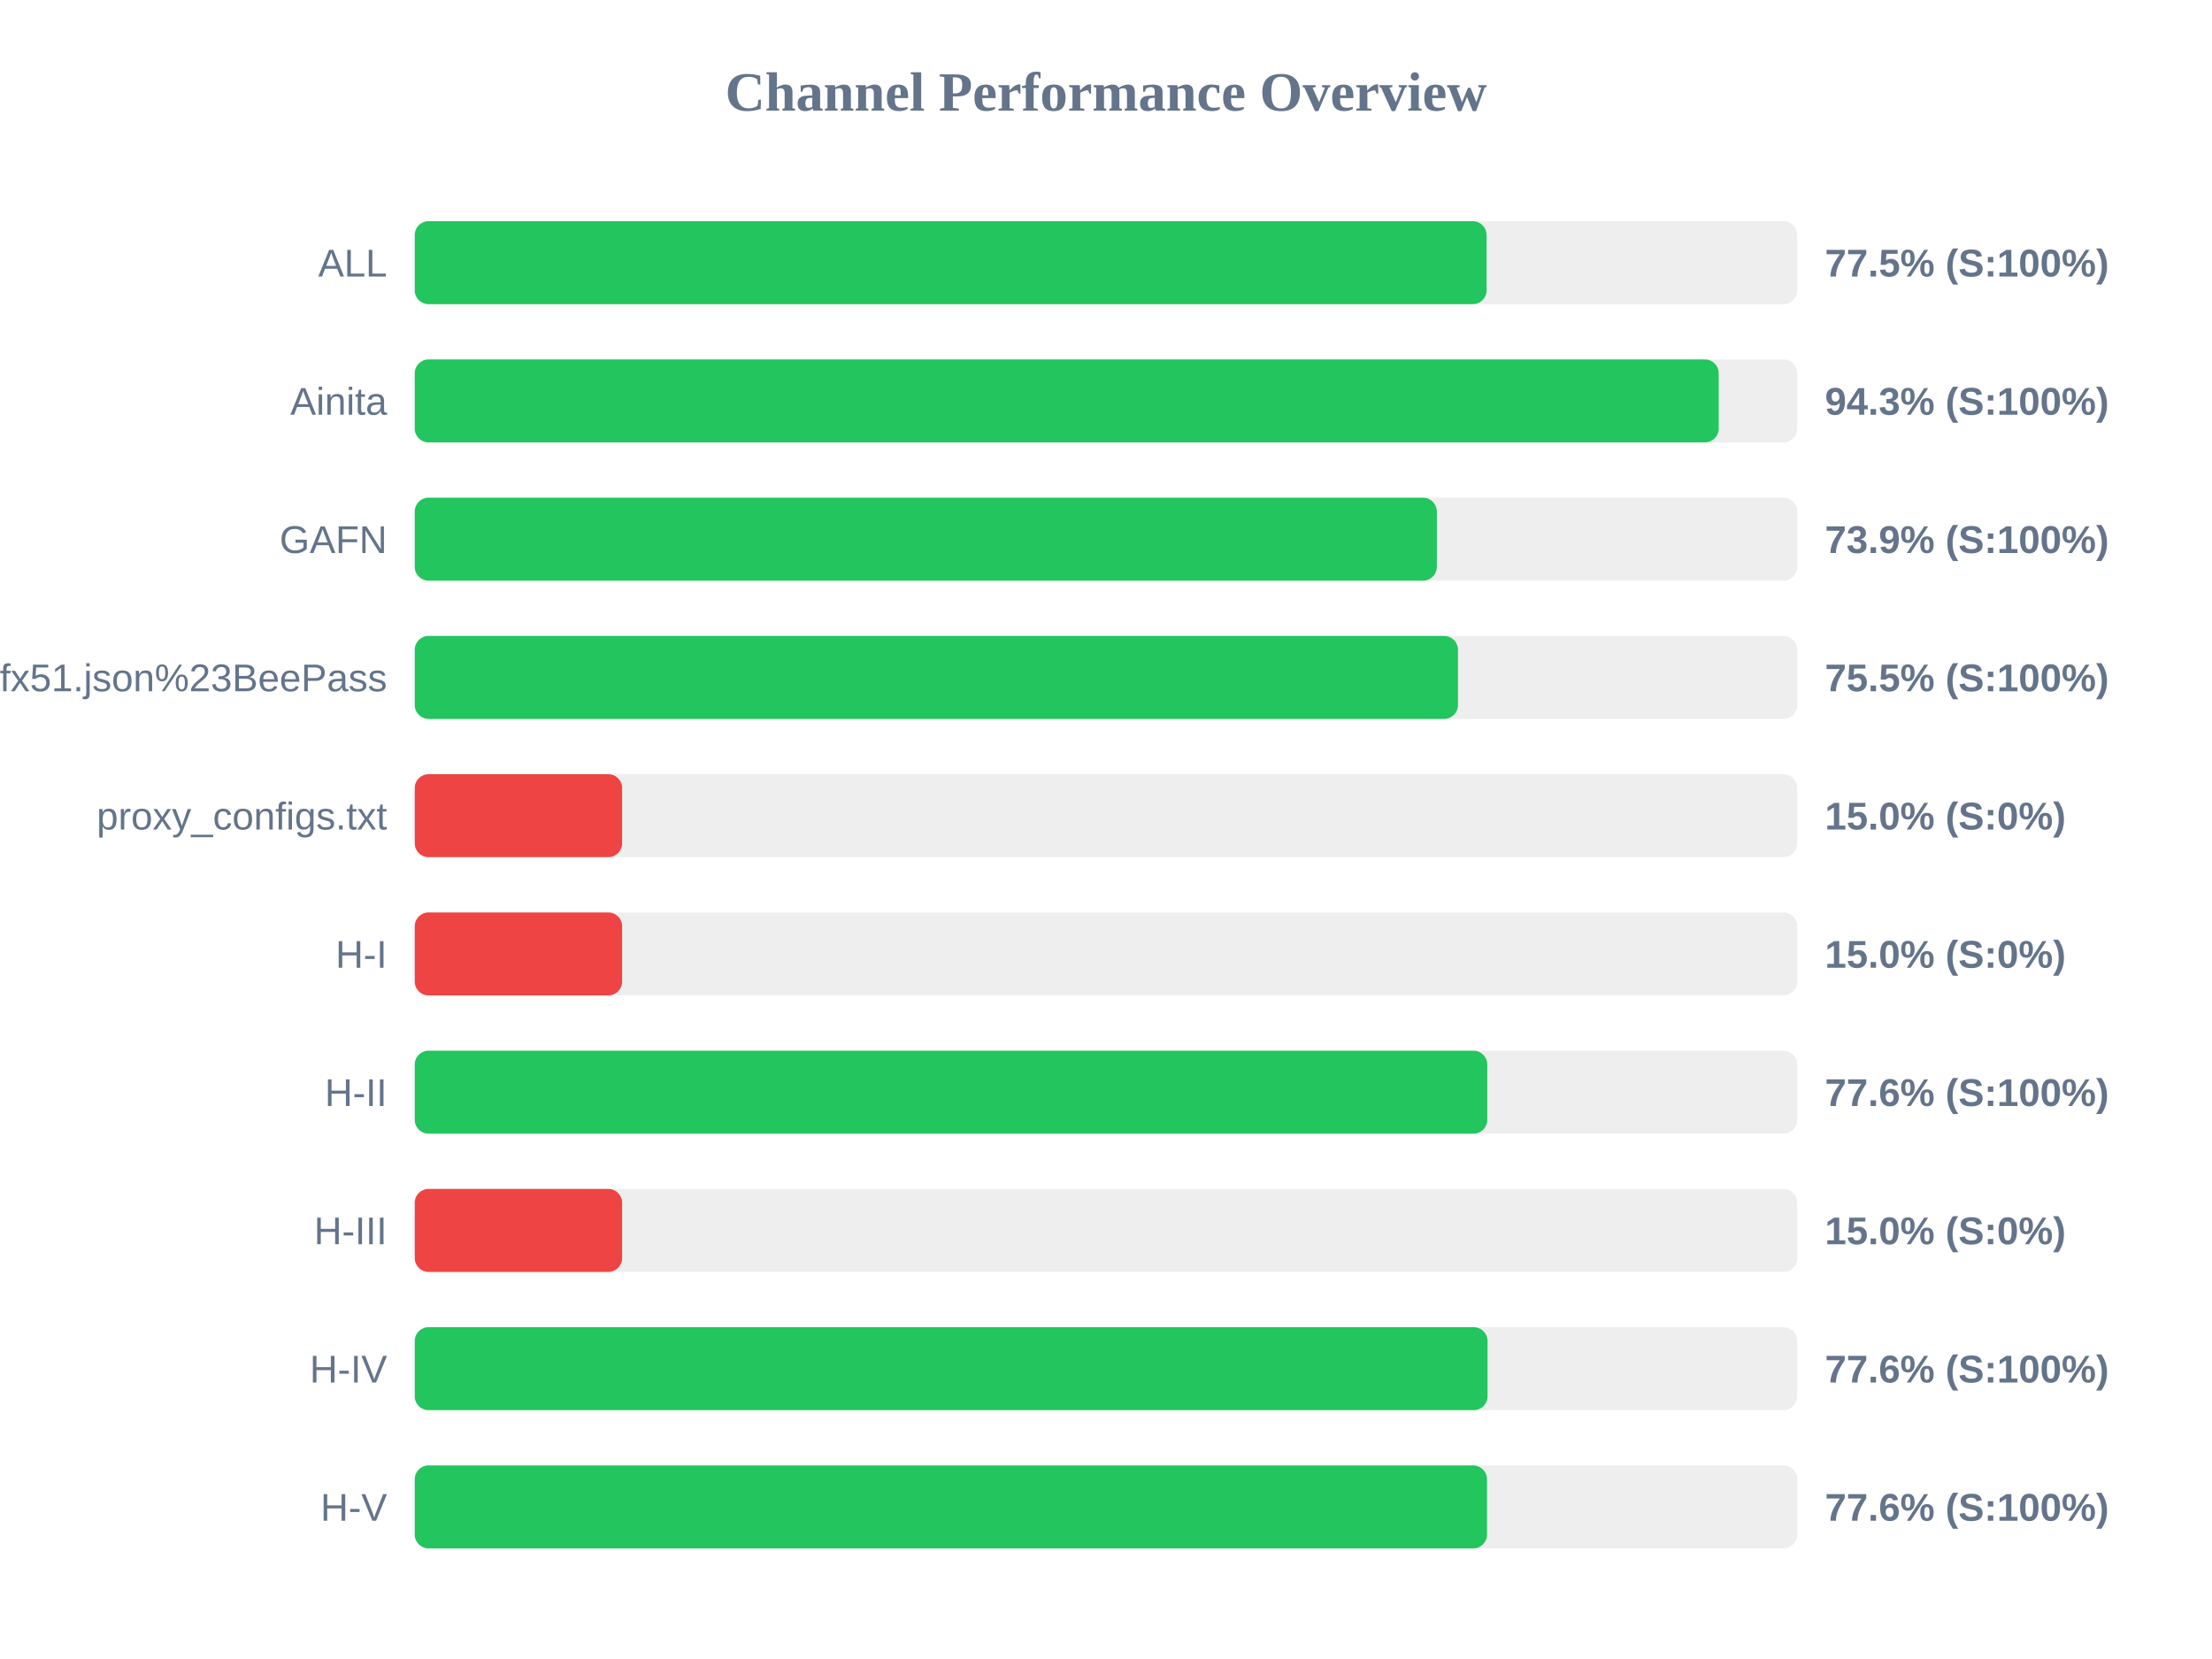
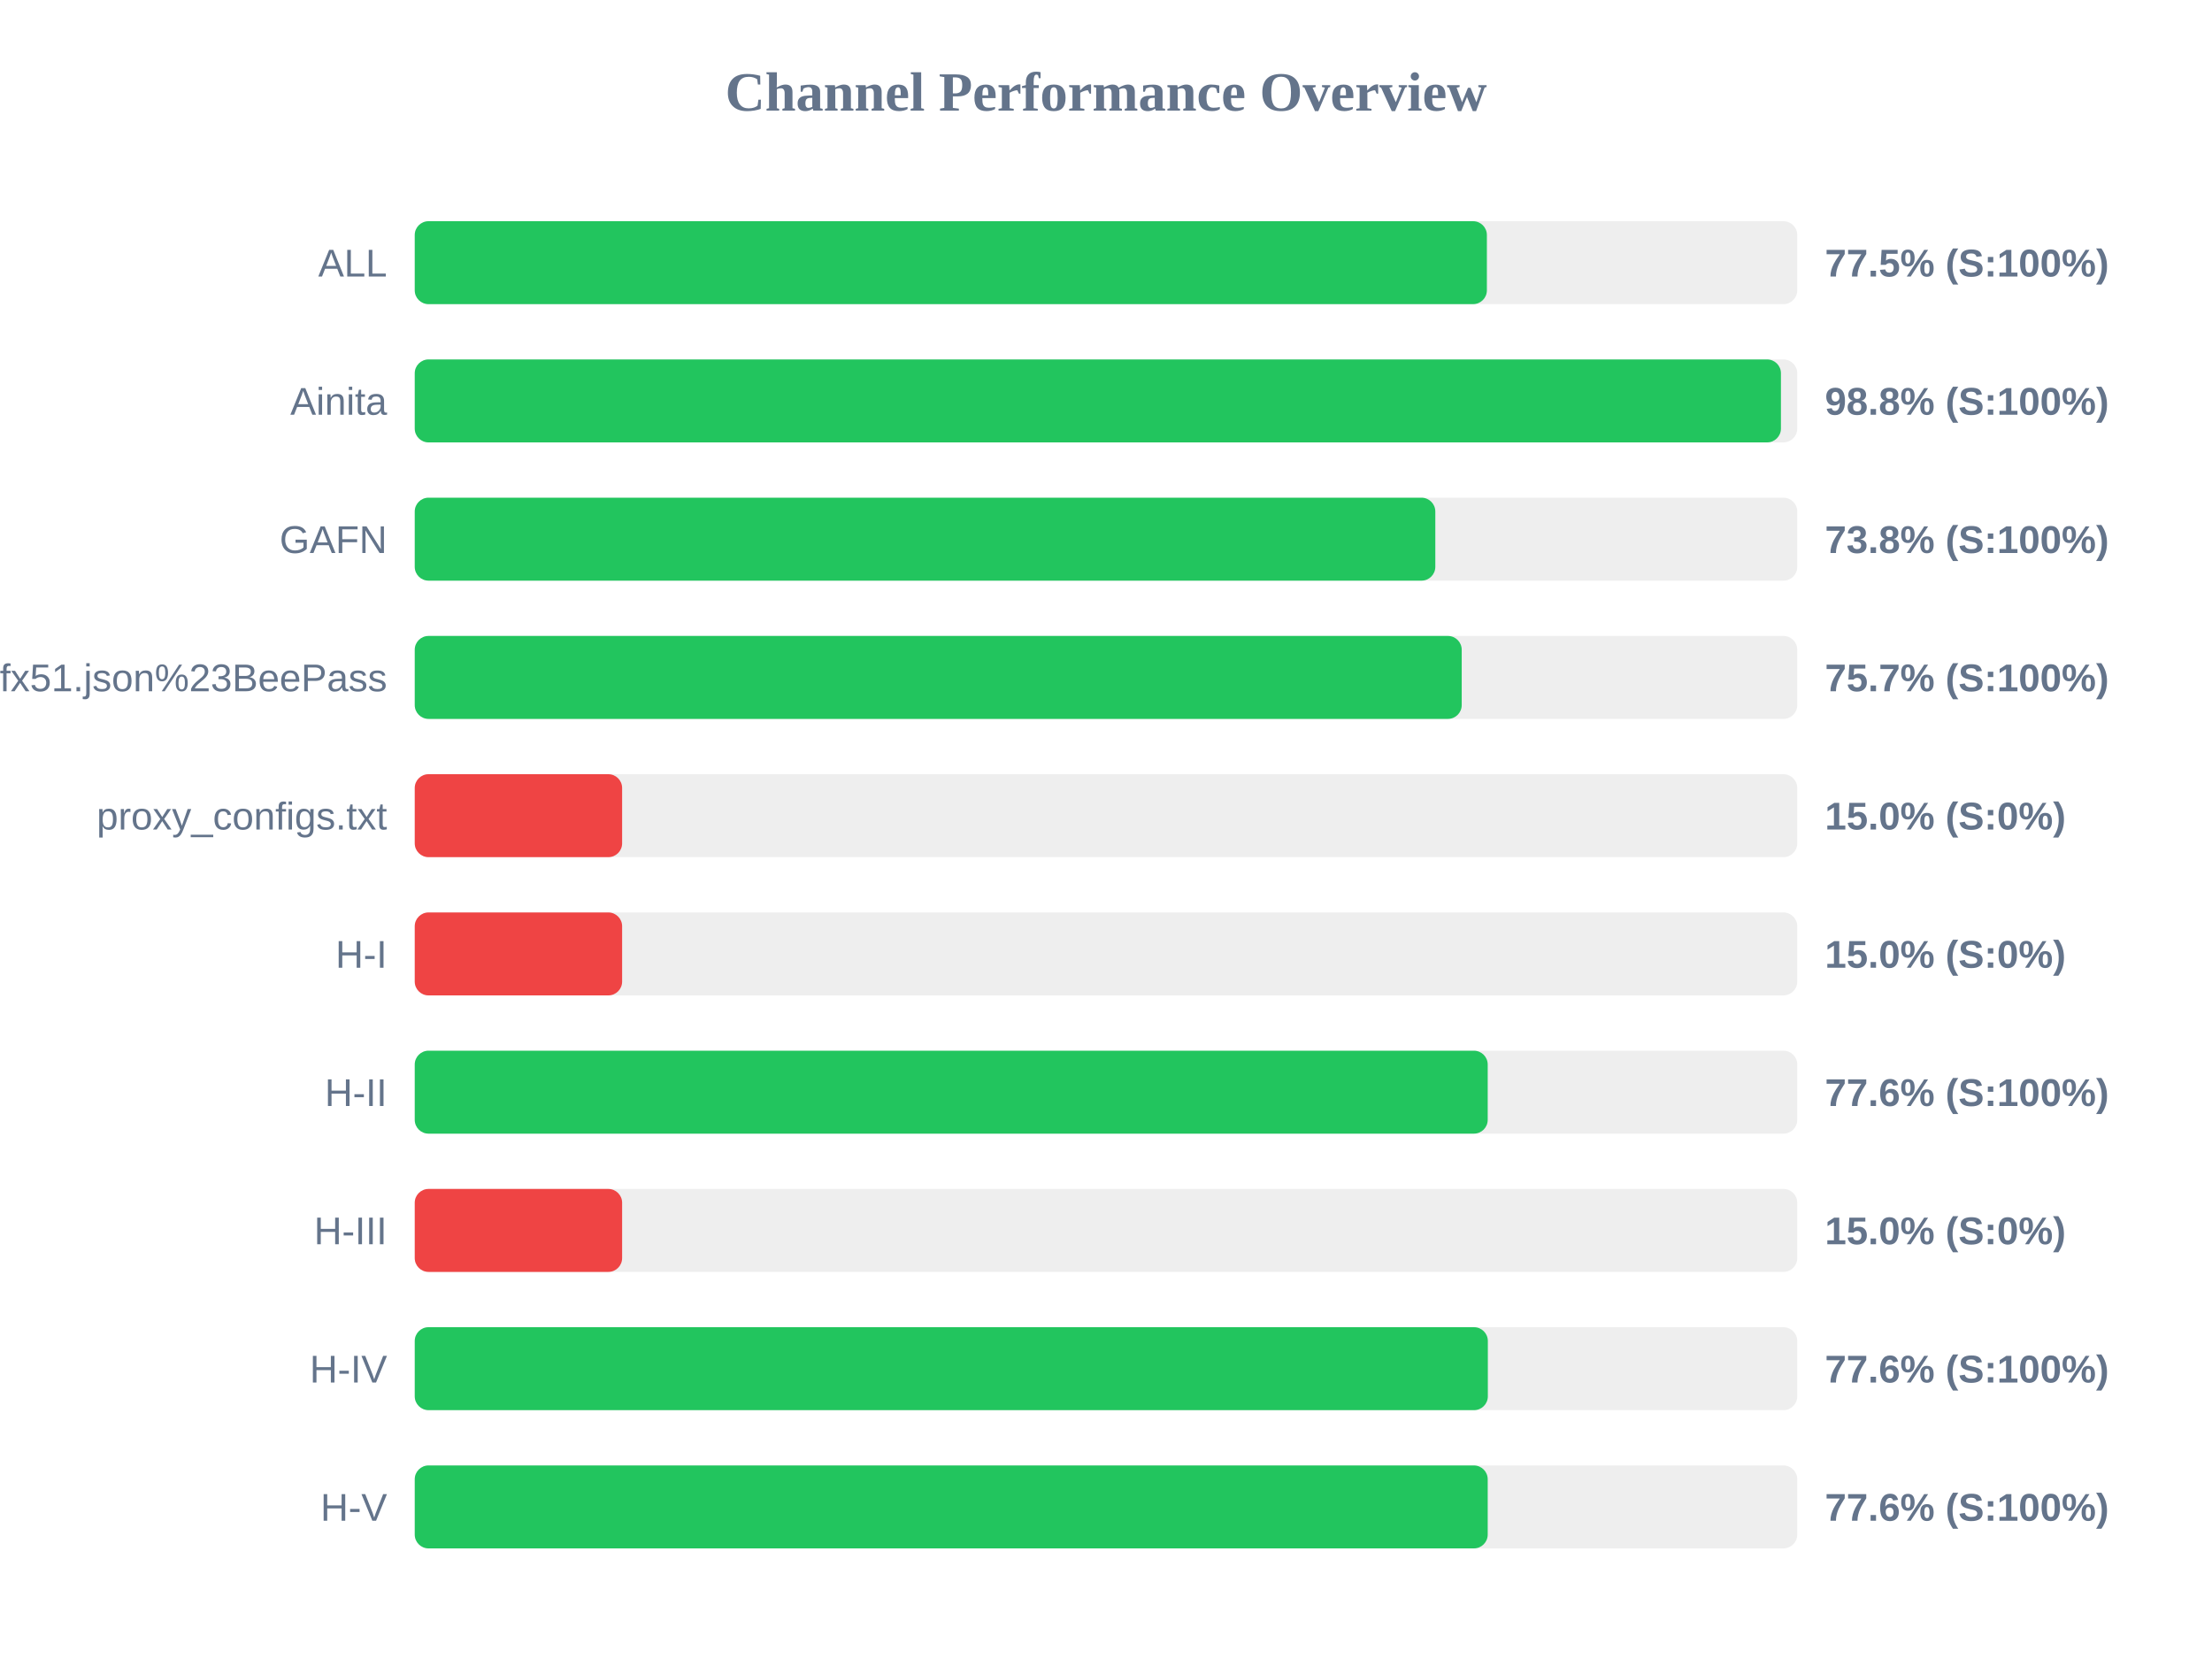
<svg xmlns="http://www.w3.org/2000/svg" width="800" height="600" version="1.1">
  <style>
        .row { font: 14px Arial; fill: #64748b; }
        .score { font: bold 14px Arial; fill: #64748b; }
    </style>
  <text x="400" y="40" text-anchor="middle" font-size="20px" font-weight="bold" fill="#64748b">Channel Performance Overview</text>
  <rect x="150" y="80" width="500" height="30" fill="#eee" rx="5" />
-   <rect x="150" y="80" width="387.65" height="30" fill="#22c55e" rx="5" />
+   <rect x="150" y="80" width="387.75" height="30" fill="#22c55e" rx="5" />
  <text x="140" y="100" text-anchor="end" class="row">ALL</text>
  <text x="660" y="100" text-anchor="start" class="score">77.5% (S:100%)</text>
  <rect x="150" y="130" width="500" height="30" fill="#eee" rx="5" />
-   <rect x="150" y="130" width="471.6" height="30" fill="#22c55e" rx="5" />
+   <rect x="150" y="130" width="494.1" height="30" fill="#22c55e" rx="5" />
  <text x="140" y="150" text-anchor="end" class="row">Ainita</text>
-   <text x="660" y="150" text-anchor="start" class="score">94.3% (S:100%)</text>
+   <text x="660" y="150" text-anchor="start" class="score">98.8% (S:100%)</text>
  <rect x="150" y="180" width="500" height="30" fill="#eee" rx="5" />
-   <rect x="150" y="180" width="369.65" height="30" fill="#22c55e" rx="5" />
+   <rect x="150" y="180" width="369.1" height="30" fill="#22c55e" rx="5" />
  <text x="140" y="200" text-anchor="end" class="row">GAFN</text>
-   <text x="660" y="200" text-anchor="start" class="score">73.9% (S:100%)</text>
+   <text x="660" y="200" text-anchor="start" class="score">73.8% (S:100%)</text>
  <rect x="150" y="230" width="500" height="30" fill="#eee" rx="5" />
-   <rect x="150" y="230" width="377.3" height="30" fill="#22c55e" rx="5" />
+   <rect x="150" y="230" width="378.65" height="30" fill="#22c55e" rx="5" />
  <text x="140" y="250" text-anchor="end" class="row">sub?s=ssconf%3A%2F%2Fs3.amazonaws.com%2Fbeedynconprd%2Fzf38bv6oxi1nv3wfkpmxyfl8yj5fargza3foantoalu16vznl0ckxx7bgf1ufx51.json%23BeePass</text>
-   <text x="660" y="250" text-anchor="start" class="score">75.5% (S:100%)</text>
+   <text x="660" y="250" text-anchor="start" class="score">75.7% (S:100%)</text>
  <rect x="150" y="280" width="500" height="30" fill="#eee" rx="5" />
  <rect x="150" y="280" width="75.0" height="30" fill="#ef4444" rx="5" />
  <text x="140" y="300" text-anchor="end" class="row">proxy_configs.txt</text>
  <text x="660" y="300" text-anchor="start" class="score">15.0% (S:0%)</text>
  <rect x="150" y="330" width="500" height="30" fill="#eee" rx="5" />
  <rect x="150" y="330" width="75.0" height="30" fill="#ef4444" rx="5" />
  <text x="140" y="350" text-anchor="end" class="row">H-I</text>
  <text x="660" y="350" text-anchor="start" class="score">15.0% (S:0%)</text>
  <rect x="150" y="380" width="500" height="30" fill="#eee" rx="5" />
-   <rect x="150" y="380" width="387.9" height="30" fill="#22c55e" rx="5" />
+   <rect x="150" y="380" width="388.05" height="30" fill="#22c55e" rx="5" />
  <text x="140" y="400" text-anchor="end" class="row">H-II</text>
  <text x="660" y="400" text-anchor="start" class="score">77.6% (S:100%)</text>
  <rect x="150" y="430" width="500" height="30" fill="#eee" rx="5" />
  <rect x="150" y="430" width="75.0" height="30" fill="#ef4444" rx="5" />
  <text x="140" y="450" text-anchor="end" class="row">H-III</text>
  <text x="660" y="450" text-anchor="start" class="score">15.0% (S:0%)</text>
  <rect x="150" y="480" width="500" height="30" fill="#eee" rx="5" />
-   <rect x="150" y="480" width="388.0" height="30" fill="#22c55e" rx="5" />
+   <rect x="150" y="480" width="388.1" height="30" fill="#22c55e" rx="5" />
  <text x="140" y="500" text-anchor="end" class="row">H-IV</text>
  <text x="660" y="500" text-anchor="start" class="score">77.6% (S:100%)</text>
  <rect x="150" y="530" width="500" height="30" fill="#eee" rx="5" />
-   <rect x="150" y="530" width="387.8" height="30" fill="#22c55e" rx="5" />
+   <rect x="150" y="530" width="388.05" height="30" fill="#22c55e" rx="5" />
  <text x="140" y="550" text-anchor="end" class="row">H-V</text>
  <text x="660" y="550" text-anchor="start" class="score">77.6% (S:100%)</text>
</svg>
